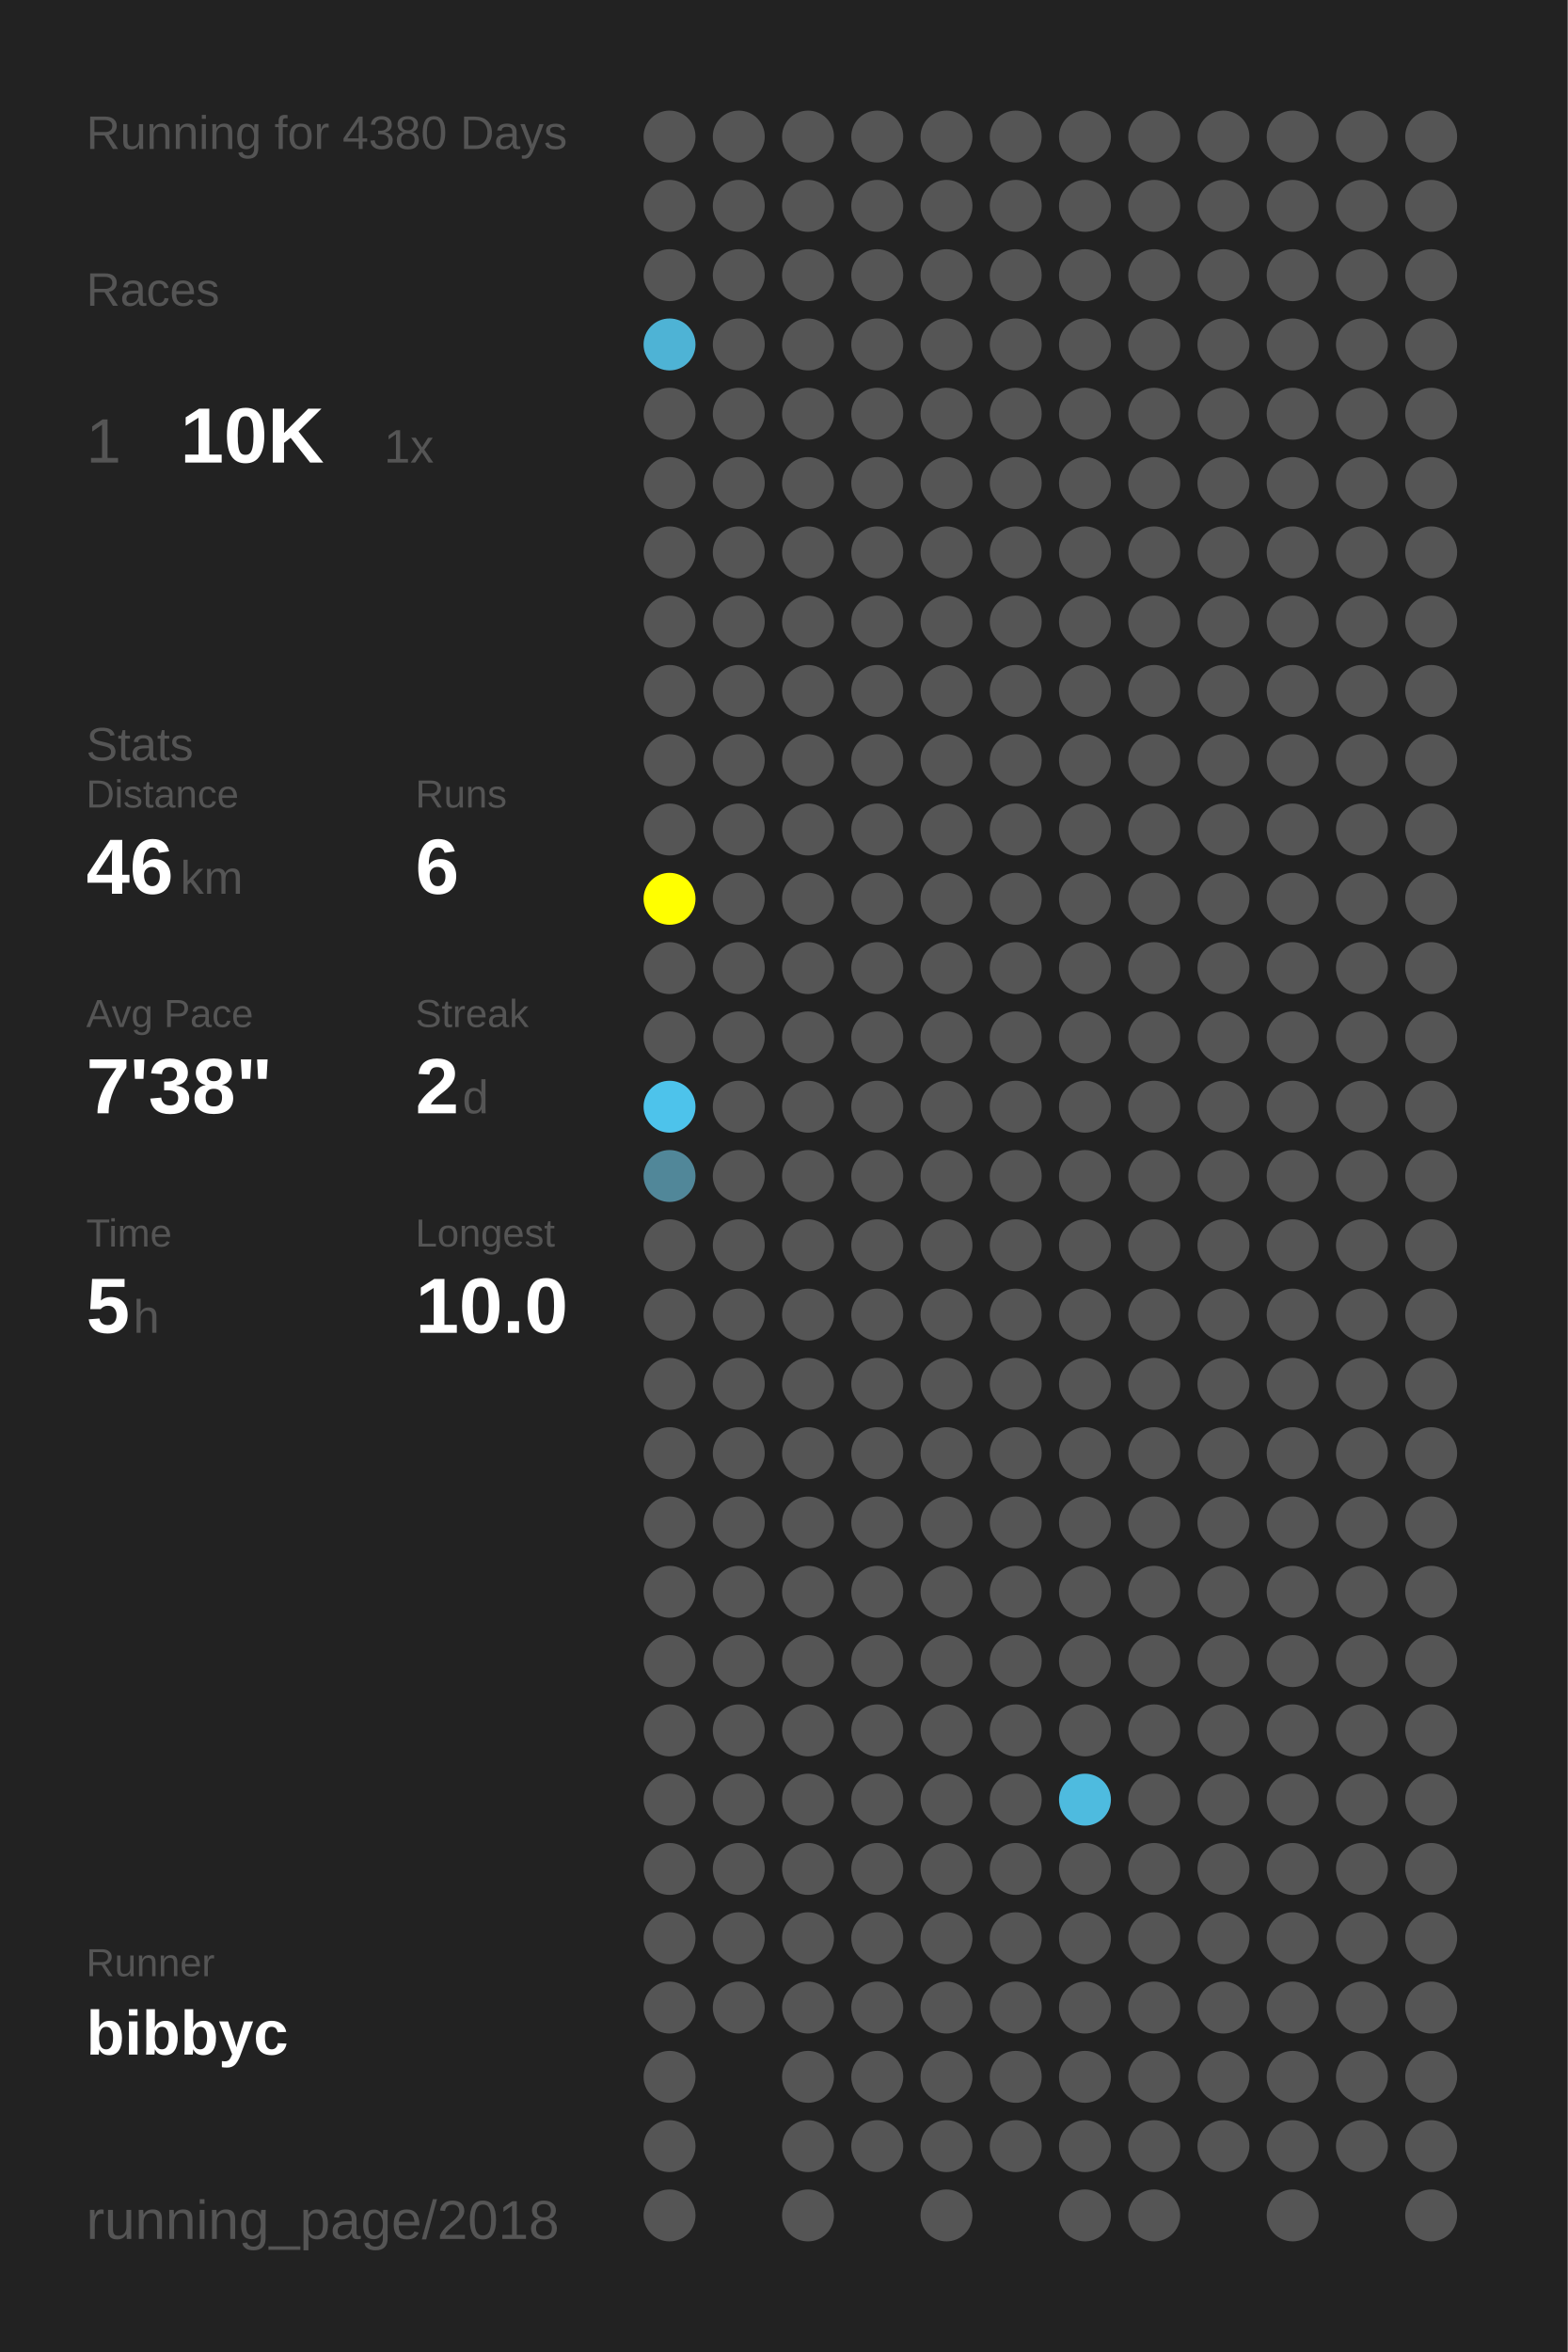
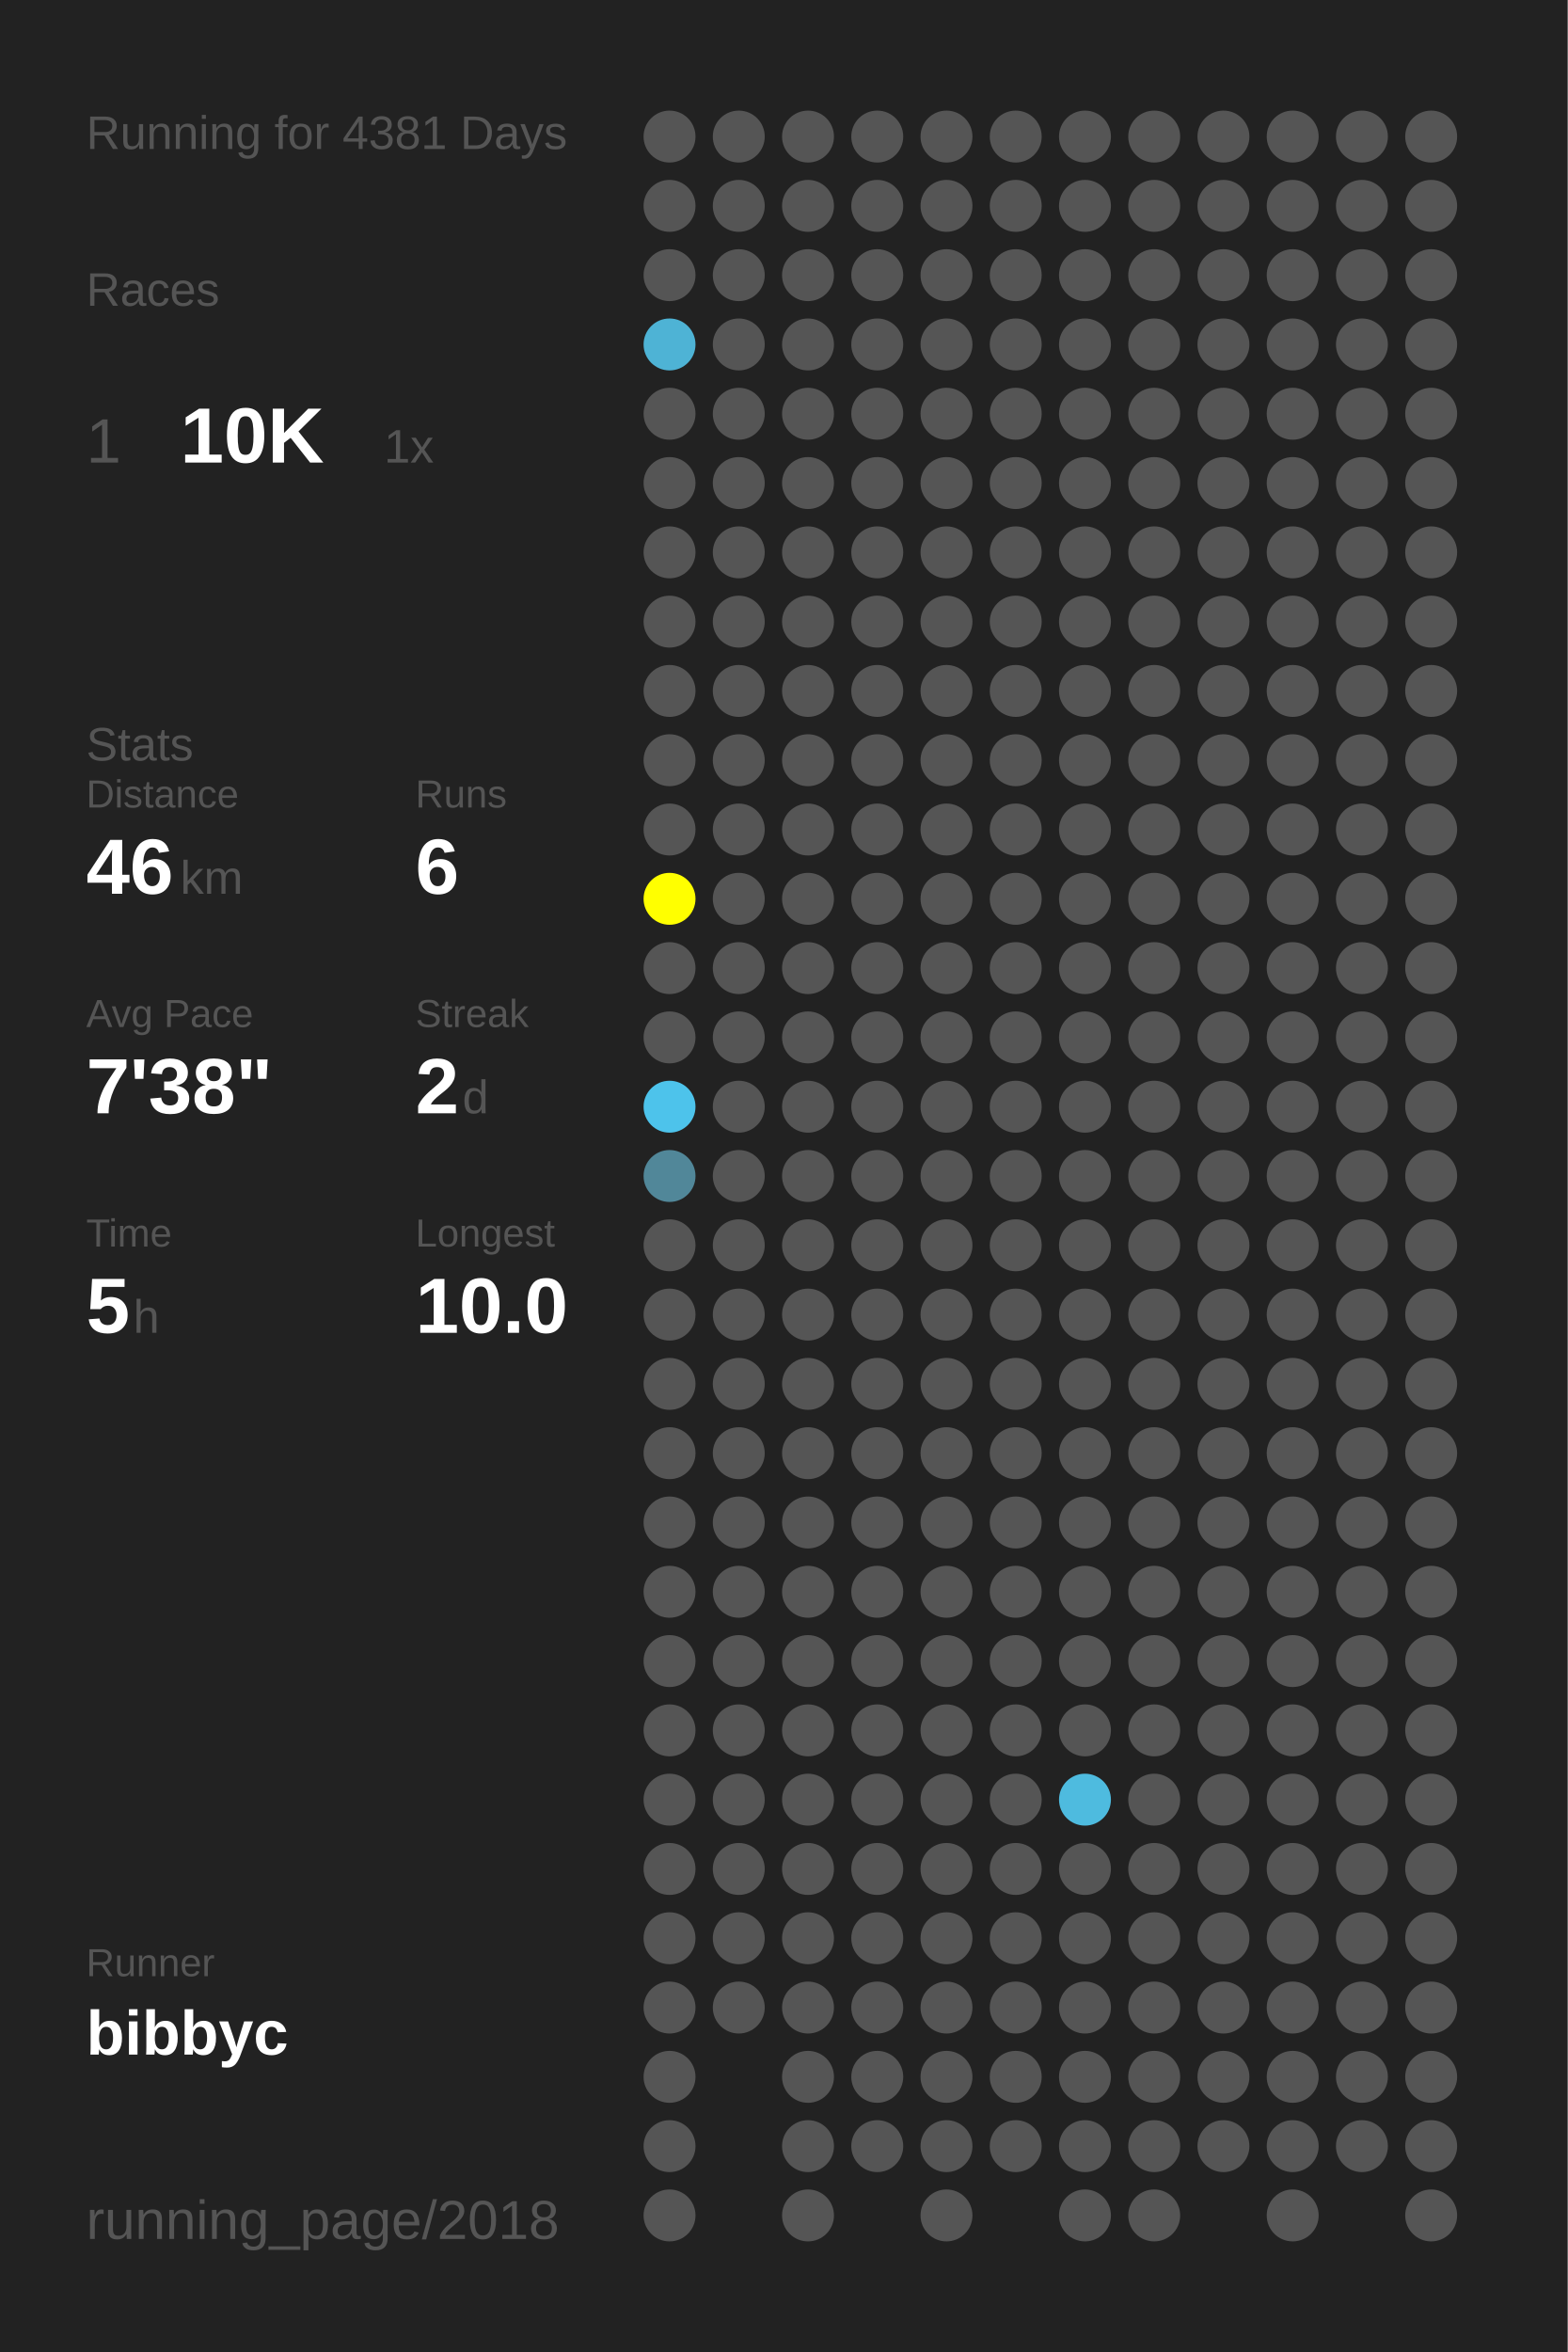
<svg xmlns="http://www.w3.org/2000/svg" baseProfile="full" height="300mm" version="1.1" viewBox="0,0,200,300" width="200mm">
  <defs />
  <rect fill="#222222" height="300" width="200" x="0" y="0" />
-   <text fill="#555555" style="font-size:6px; font-family:Arial;" x="11" y="19">Running for 4380 Days</text>
+   <text fill="#555555" style="font-size:6px; font-family:Arial;" x="11" y="19">Running for 4381 Days</text>
  <text fill="#555555" style="font-size:6px; font-family:Arial;" x="11" y="39">Races</text>
  <text fill="#555555" style="font-size:8px; font-family:Arial;" x="11" y="59">1</text>
  <text fill="#FFFFFF" style="font-size:10px; font-family:Arial; font-weight:bold;" x="23" y="59">10K</text>
  <text fill="#555555" style="font-size:6px; font-family:Arial;" x="49" y="59">1x</text>
  <text fill="#555555" style="font-size:6px; font-family:Arial;" x="11" y="97">Stats</text>
  <text fill="#555555" style="font-size:5px; font-family:Arial;" x="11" y="103">Distance</text>
  <text fill="#FFFFFF" style="font-size:10px; font-family:Arial; font-weight:bold;" x="11" y="114">46</text>
  <text fill="#555555" style="font-size:6px; font-family:Arial;" x="23" y="114">km</text>
  <text fill="#555555" style="font-size:5px; font-family:Arial;" x="53" y="103">Runs</text>
  <text fill="#FFFFFF" style="font-size:10px; font-family:Arial; font-weight:bold;" x="53" y="114">6</text>
  <text fill="#555555" style="font-size:5px; font-family:Arial;" x="11" y="131">Avg Pace</text>
  <text fill="#FFFFFF" style="font-size:10px; font-family:Arial; font-weight:bold;" x="11" y="142">7'38"</text>
  <text fill="#555555" style="font-size:5px; font-family:Arial;" x="53" y="131">Streak</text>
  <text fill="#FFFFFF" style="font-size:10px; font-family:Arial; font-weight:bold;" x="53" y="142">2</text>
  <text fill="#555555" style="font-size:6px; font-family:Arial;" x="59" y="142">d</text>
  <text fill="#555555" style="font-size:5px; font-family:Arial;" x="11" y="159">Time</text>
  <text fill="#FFFFFF" style="font-size:10px; font-family:Arial; font-weight:bold;" x="11" y="170">5</text>
  <text fill="#555555" style="font-size:6px; font-family:Arial;" x="17" y="170">h</text>
  <text fill="#555555" style="font-size:5px; font-family:Arial;" x="53" y="159">Longest</text>
  <text fill="#FFFFFF" style="font-size:10px; font-family:Arial; font-weight:bold;" x="53" y="170">10.0</text>
  <text fill="#555555" style="font-size:5px; font-family:Arial;" x="11" y="252.065">Runner</text>
  <text fill="#FFFFFF" style="font-size:8px; font-family:Arial; font-weight:bold;" x="11" y="262.065">bibbyc</text>
  <text fill="#555555" style="font-size:7px; font-family:Arial;" x="11" y="285.581">running_page/2018</text>
  <circle cx="85.417" cy="17.419" fill="#555555" r="3.312" />
  <circle cx="85.417" cy="26.258" fill="#555555" r="3.312" />
  <circle cx="85.417" cy="35.097" fill="#555555" r="3.312" />
  <circle cx="85.417" cy="43.935" fill="#4eb3d5" r="3.312" />
  <circle cx="85.417" cy="52.774" fill="#555555" r="3.312" />
  <circle cx="85.417" cy="61.613" fill="#555555" r="3.312" />
  <circle cx="85.417" cy="70.452" fill="#555555" r="3.312" />
  <circle cx="85.417" cy="79.29" fill="#555555" r="3.312" />
  <circle cx="85.417" cy="88.129" fill="#555555" r="3.312" />
  <circle cx="85.417" cy="96.968" fill="#555555" r="3.312" />
  <circle cx="85.417" cy="105.806" fill="#555555" r="3.312" />
  <circle cx="85.417" cy="114.645" fill="#FFFF00" r="3.312" />
  <circle cx="85.417" cy="123.484" fill="#555555" r="3.312" />
  <circle cx="85.417" cy="132.323" fill="#555555" r="3.312" />
  <circle cx="85.417" cy="141.161" fill="#4dc3eb" r="3.312" />
  <circle cx="85.417" cy="150" fill="#518799" r="3.312" />
  <circle cx="85.417" cy="158.839" fill="#555555" r="3.312" />
  <circle cx="85.417" cy="167.677" fill="#555555" r="3.312" />
  <circle cx="85.417" cy="176.516" fill="#555555" r="3.312" />
  <circle cx="85.417" cy="185.355" fill="#555555" r="3.312" />
  <circle cx="85.417" cy="194.194" fill="#555555" r="3.312" />
  <circle cx="85.417" cy="203.032" fill="#555555" r="3.312" />
  <circle cx="85.417" cy="211.871" fill="#555555" r="3.312" />
  <circle cx="85.417" cy="220.71" fill="#555555" r="3.312" />
  <circle cx="85.417" cy="229.548" fill="#555555" r="3.312" />
  <circle cx="85.417" cy="238.387" fill="#555555" r="3.312" />
  <circle cx="85.417" cy="247.226" fill="#555555" r="3.312" />
  <circle cx="85.417" cy="256.065" fill="#555555" r="3.312" />
  <circle cx="85.417" cy="264.903" fill="#555555" r="3.312" />
  <circle cx="85.417" cy="273.742" fill="#555555" r="3.312" />
  <circle cx="85.417" cy="282.581" fill="#555555" r="3.312" />
  <circle cx="94.25" cy="17.419" fill="#555555" r="3.312" />
  <circle cx="94.25" cy="26.258" fill="#555555" r="3.312" />
  <circle cx="94.25" cy="35.097" fill="#555555" r="3.312" />
  <circle cx="94.25" cy="43.935" fill="#555555" r="3.312" />
  <circle cx="94.25" cy="52.774" fill="#555555" r="3.312" />
  <circle cx="94.25" cy="61.613" fill="#555555" r="3.312" />
  <circle cx="94.25" cy="70.452" fill="#555555" r="3.312" />
  <circle cx="94.25" cy="79.29" fill="#555555" r="3.312" />
  <circle cx="94.25" cy="88.129" fill="#555555" r="3.312" />
  <circle cx="94.25" cy="96.968" fill="#555555" r="3.312" />
  <circle cx="94.25" cy="105.806" fill="#555555" r="3.312" />
  <circle cx="94.25" cy="114.645" fill="#555555" r="3.312" />
  <circle cx="94.25" cy="123.484" fill="#555555" r="3.312" />
  <circle cx="94.25" cy="132.323" fill="#555555" r="3.312" />
  <circle cx="94.25" cy="141.161" fill="#555555" r="3.312" />
  <circle cx="94.25" cy="150" fill="#555555" r="3.312" />
  <circle cx="94.25" cy="158.839" fill="#555555" r="3.312" />
  <circle cx="94.25" cy="167.677" fill="#555555" r="3.312" />
  <circle cx="94.25" cy="176.516" fill="#555555" r="3.312" />
  <circle cx="94.25" cy="185.355" fill="#555555" r="3.312" />
  <circle cx="94.25" cy="194.194" fill="#555555" r="3.312" />
  <circle cx="94.25" cy="203.032" fill="#555555" r="3.312" />
  <circle cx="94.25" cy="211.871" fill="#555555" r="3.312" />
  <circle cx="94.25" cy="220.71" fill="#555555" r="3.312" />
  <circle cx="94.25" cy="229.548" fill="#555555" r="3.312" />
  <circle cx="94.25" cy="238.387" fill="#555555" r="3.312" />
  <circle cx="94.25" cy="247.226" fill="#555555" r="3.312" />
  <circle cx="94.25" cy="256.065" fill="#555555" r="3.312" />
  <circle cx="103.083" cy="17.419" fill="#555555" r="3.312" />
  <circle cx="103.083" cy="26.258" fill="#555555" r="3.312" />
  <circle cx="103.083" cy="35.097" fill="#555555" r="3.312" />
  <circle cx="103.083" cy="43.935" fill="#555555" r="3.312" />
  <circle cx="103.083" cy="52.774" fill="#555555" r="3.312" />
  <circle cx="103.083" cy="61.613" fill="#555555" r="3.312" />
  <circle cx="103.083" cy="70.452" fill="#555555" r="3.312" />
  <circle cx="103.083" cy="79.29" fill="#555555" r="3.312" />
  <circle cx="103.083" cy="88.129" fill="#555555" r="3.312" />
  <circle cx="103.083" cy="96.968" fill="#555555" r="3.312" />
  <circle cx="103.083" cy="105.806" fill="#555555" r="3.312" />
  <circle cx="103.083" cy="114.645" fill="#555555" r="3.312" />
  <circle cx="103.083" cy="123.484" fill="#555555" r="3.312" />
  <circle cx="103.083" cy="132.323" fill="#555555" r="3.312" />
  <circle cx="103.083" cy="141.161" fill="#555555" r="3.312" />
  <circle cx="103.083" cy="150" fill="#555555" r="3.312" />
  <circle cx="103.083" cy="158.839" fill="#555555" r="3.312" />
  <circle cx="103.083" cy="167.677" fill="#555555" r="3.312" />
  <circle cx="103.083" cy="176.516" fill="#555555" r="3.312" />
  <circle cx="103.083" cy="185.355" fill="#555555" r="3.312" />
  <circle cx="103.083" cy="194.194" fill="#555555" r="3.312" />
  <circle cx="103.083" cy="203.032" fill="#555555" r="3.312" />
  <circle cx="103.083" cy="211.871" fill="#555555" r="3.312" />
  <circle cx="103.083" cy="220.71" fill="#555555" r="3.312" />
  <circle cx="103.083" cy="229.548" fill="#555555" r="3.312" />
  <circle cx="103.083" cy="238.387" fill="#555555" r="3.312" />
  <circle cx="103.083" cy="247.226" fill="#555555" r="3.312" />
  <circle cx="103.083" cy="256.065" fill="#555555" r="3.312" />
  <circle cx="103.083" cy="264.903" fill="#555555" r="3.312" />
  <circle cx="103.083" cy="273.742" fill="#555555" r="3.312" />
  <circle cx="103.083" cy="282.581" fill="#555555" r="3.312" />
  <circle cx="111.917" cy="17.419" fill="#555555" r="3.312" />
  <circle cx="111.917" cy="26.258" fill="#555555" r="3.312" />
  <circle cx="111.917" cy="35.097" fill="#555555" r="3.312" />
  <circle cx="111.917" cy="43.935" fill="#555555" r="3.312" />
  <circle cx="111.917" cy="52.774" fill="#555555" r="3.312" />
  <circle cx="111.917" cy="61.613" fill="#555555" r="3.312" />
  <circle cx="111.917" cy="70.452" fill="#555555" r="3.312" />
  <circle cx="111.917" cy="79.29" fill="#555555" r="3.312" />
  <circle cx="111.917" cy="88.129" fill="#555555" r="3.312" />
  <circle cx="111.917" cy="96.968" fill="#555555" r="3.312" />
  <circle cx="111.917" cy="105.806" fill="#555555" r="3.312" />
  <circle cx="111.917" cy="114.645" fill="#555555" r="3.312" />
  <circle cx="111.917" cy="123.484" fill="#555555" r="3.312" />
  <circle cx="111.917" cy="132.323" fill="#555555" r="3.312" />
  <circle cx="111.917" cy="141.161" fill="#555555" r="3.312" />
  <circle cx="111.917" cy="150" fill="#555555" r="3.312" />
  <circle cx="111.917" cy="158.839" fill="#555555" r="3.312" />
  <circle cx="111.917" cy="167.677" fill="#555555" r="3.312" />
  <circle cx="111.917" cy="176.516" fill="#555555" r="3.312" />
  <circle cx="111.917" cy="185.355" fill="#555555" r="3.312" />
  <circle cx="111.917" cy="194.194" fill="#555555" r="3.312" />
  <circle cx="111.917" cy="203.032" fill="#555555" r="3.312" />
  <circle cx="111.917" cy="211.871" fill="#555555" r="3.312" />
  <circle cx="111.917" cy="220.71" fill="#555555" r="3.312" />
  <circle cx="111.917" cy="229.548" fill="#555555" r="3.312" />
  <circle cx="111.917" cy="238.387" fill="#555555" r="3.312" />
  <circle cx="111.917" cy="247.226" fill="#555555" r="3.312" />
  <circle cx="111.917" cy="256.065" fill="#555555" r="3.312" />
  <circle cx="111.917" cy="264.903" fill="#555555" r="3.312" />
  <circle cx="111.917" cy="273.742" fill="#555555" r="3.312" />
  <circle cx="120.75" cy="17.419" fill="#555555" r="3.312" />
  <circle cx="120.75" cy="26.258" fill="#555555" r="3.312" />
  <circle cx="120.75" cy="35.097" fill="#555555" r="3.312" />
  <circle cx="120.75" cy="43.935" fill="#555555" r="3.312" />
  <circle cx="120.75" cy="52.774" fill="#555555" r="3.312" />
  <circle cx="120.75" cy="61.613" fill="#555555" r="3.312" />
  <circle cx="120.75" cy="70.452" fill="#555555" r="3.312" />
  <circle cx="120.75" cy="79.29" fill="#555555" r="3.312" />
  <circle cx="120.75" cy="88.129" fill="#555555" r="3.312" />
  <circle cx="120.75" cy="96.968" fill="#555555" r="3.312" />
  <circle cx="120.75" cy="105.806" fill="#555555" r="3.312" />
  <circle cx="120.75" cy="114.645" fill="#555555" r="3.312" />
  <circle cx="120.75" cy="123.484" fill="#555555" r="3.312" />
  <circle cx="120.75" cy="132.323" fill="#555555" r="3.312" />
  <circle cx="120.75" cy="141.161" fill="#555555" r="3.312" />
  <circle cx="120.75" cy="150" fill="#555555" r="3.312" />
  <circle cx="120.75" cy="158.839" fill="#555555" r="3.312" />
  <circle cx="120.75" cy="167.677" fill="#555555" r="3.312" />
  <circle cx="120.75" cy="176.516" fill="#555555" r="3.312" />
  <circle cx="120.75" cy="185.355" fill="#555555" r="3.312" />
  <circle cx="120.75" cy="194.194" fill="#555555" r="3.312" />
  <circle cx="120.75" cy="203.032" fill="#555555" r="3.312" />
  <circle cx="120.75" cy="211.871" fill="#555555" r="3.312" />
  <circle cx="120.75" cy="220.71" fill="#555555" r="3.312" />
  <circle cx="120.75" cy="229.548" fill="#555555" r="3.312" />
  <circle cx="120.75" cy="238.387" fill="#555555" r="3.312" />
  <circle cx="120.75" cy="247.226" fill="#555555" r="3.312" />
  <circle cx="120.75" cy="256.065" fill="#555555" r="3.312" />
  <circle cx="120.75" cy="264.903" fill="#555555" r="3.312" />
  <circle cx="120.75" cy="273.742" fill="#555555" r="3.312" />
  <circle cx="120.75" cy="282.581" fill="#555555" r="3.312" />
  <circle cx="129.583" cy="17.419" fill="#555555" r="3.312" />
  <circle cx="129.583" cy="26.258" fill="#555555" r="3.312" />
  <circle cx="129.583" cy="35.097" fill="#555555" r="3.312" />
  <circle cx="129.583" cy="43.935" fill="#555555" r="3.312" />
  <circle cx="129.583" cy="52.774" fill="#555555" r="3.312" />
  <circle cx="129.583" cy="61.613" fill="#555555" r="3.312" />
  <circle cx="129.583" cy="70.452" fill="#555555" r="3.312" />
  <circle cx="129.583" cy="79.29" fill="#555555" r="3.312" />
  <circle cx="129.583" cy="88.129" fill="#555555" r="3.312" />
  <circle cx="129.583" cy="96.968" fill="#555555" r="3.312" />
  <circle cx="129.583" cy="105.806" fill="#555555" r="3.312" />
  <circle cx="129.583" cy="114.645" fill="#555555" r="3.312" />
  <circle cx="129.583" cy="123.484" fill="#555555" r="3.312" />
  <circle cx="129.583" cy="132.323" fill="#555555" r="3.312" />
  <circle cx="129.583" cy="141.161" fill="#555555" r="3.312" />
  <circle cx="129.583" cy="150" fill="#555555" r="3.312" />
  <circle cx="129.583" cy="158.839" fill="#555555" r="3.312" />
  <circle cx="129.583" cy="167.677" fill="#555555" r="3.312" />
  <circle cx="129.583" cy="176.516" fill="#555555" r="3.312" />
  <circle cx="129.583" cy="185.355" fill="#555555" r="3.312" />
  <circle cx="129.583" cy="194.194" fill="#555555" r="3.312" />
  <circle cx="129.583" cy="203.032" fill="#555555" r="3.312" />
  <circle cx="129.583" cy="211.871" fill="#555555" r="3.312" />
  <circle cx="129.583" cy="220.71" fill="#555555" r="3.312" />
  <circle cx="129.583" cy="229.548" fill="#555555" r="3.312" />
  <circle cx="129.583" cy="238.387" fill="#555555" r="3.312" />
  <circle cx="129.583" cy="247.226" fill="#555555" r="3.312" />
  <circle cx="129.583" cy="256.065" fill="#555555" r="3.312" />
  <circle cx="129.583" cy="264.903" fill="#555555" r="3.312" />
  <circle cx="129.583" cy="273.742" fill="#555555" r="3.312" />
  <circle cx="138.417" cy="17.419" fill="#555555" r="3.312" />
  <circle cx="138.417" cy="26.258" fill="#555555" r="3.312" />
  <circle cx="138.417" cy="35.097" fill="#555555" r="3.312" />
  <circle cx="138.417" cy="43.935" fill="#555555" r="3.312" />
  <circle cx="138.417" cy="52.774" fill="#555555" r="3.312" />
  <circle cx="138.417" cy="61.613" fill="#555555" r="3.312" />
  <circle cx="138.417" cy="70.452" fill="#555555" r="3.312" />
  <circle cx="138.417" cy="79.29" fill="#555555" r="3.312" />
  <circle cx="138.417" cy="88.129" fill="#555555" r="3.312" />
  <circle cx="138.417" cy="96.968" fill="#555555" r="3.312" />
  <circle cx="138.417" cy="105.806" fill="#555555" r="3.312" />
  <circle cx="138.417" cy="114.645" fill="#555555" r="3.312" />
  <circle cx="138.417" cy="123.484" fill="#555555" r="3.312" />
  <circle cx="138.417" cy="132.323" fill="#555555" r="3.312" />
  <circle cx="138.417" cy="141.161" fill="#555555" r="3.312" />
  <circle cx="138.417" cy="150" fill="#555555" r="3.312" />
  <circle cx="138.417" cy="158.839" fill="#555555" r="3.312" />
  <circle cx="138.417" cy="167.677" fill="#555555" r="3.312" />
  <circle cx="138.417" cy="176.516" fill="#555555" r="3.312" />
  <circle cx="138.417" cy="185.355" fill="#555555" r="3.312" />
  <circle cx="138.417" cy="194.194" fill="#555555" r="3.312" />
  <circle cx="138.417" cy="203.032" fill="#555555" r="3.312" />
  <circle cx="138.417" cy="211.871" fill="#555555" r="3.312" />
  <circle cx="138.417" cy="220.71" fill="#555555" r="3.312" />
  <circle cx="138.417" cy="229.548" fill="#4ebbdf" r="3.312" />
  <circle cx="138.417" cy="238.387" fill="#555555" r="3.312" />
  <circle cx="138.417" cy="247.226" fill="#555555" r="3.312" />
  <circle cx="138.417" cy="256.065" fill="#555555" r="3.312" />
  <circle cx="138.417" cy="264.903" fill="#555555" r="3.312" />
  <circle cx="138.417" cy="273.742" fill="#555555" r="3.312" />
  <circle cx="138.417" cy="282.581" fill="#555555" r="3.312" />
  <circle cx="147.25" cy="17.419" fill="#555555" r="3.312" />
  <circle cx="147.25" cy="26.258" fill="#555555" r="3.312" />
  <circle cx="147.25" cy="35.097" fill="#555555" r="3.312" />
  <circle cx="147.25" cy="43.935" fill="#555555" r="3.312" />
  <circle cx="147.25" cy="52.774" fill="#555555" r="3.312" />
  <circle cx="147.25" cy="61.613" fill="#555555" r="3.312" />
  <circle cx="147.25" cy="70.452" fill="#555555" r="3.312" />
  <circle cx="147.25" cy="79.29" fill="#555555" r="3.312" />
  <circle cx="147.25" cy="88.129" fill="#555555" r="3.312" />
  <circle cx="147.25" cy="96.968" fill="#555555" r="3.312" />
  <circle cx="147.25" cy="105.806" fill="#555555" r="3.312" />
  <circle cx="147.25" cy="114.645" fill="#555555" r="3.312" />
  <circle cx="147.25" cy="123.484" fill="#555555" r="3.312" />
  <circle cx="147.25" cy="132.323" fill="#555555" r="3.312" />
  <circle cx="147.25" cy="141.161" fill="#555555" r="3.312" />
  <circle cx="147.25" cy="150" fill="#555555" r="3.312" />
  <circle cx="147.25" cy="158.839" fill="#555555" r="3.312" />
  <circle cx="147.25" cy="167.677" fill="#555555" r="3.312" />
  <circle cx="147.25" cy="176.516" fill="#555555" r="3.312" />
  <circle cx="147.25" cy="185.355" fill="#555555" r="3.312" />
  <circle cx="147.25" cy="194.194" fill="#555555" r="3.312" />
  <circle cx="147.25" cy="203.032" fill="#555555" r="3.312" />
  <circle cx="147.25" cy="211.871" fill="#555555" r="3.312" />
  <circle cx="147.25" cy="220.71" fill="#555555" r="3.312" />
  <circle cx="147.25" cy="229.548" fill="#555555" r="3.312" />
  <circle cx="147.25" cy="238.387" fill="#555555" r="3.312" />
  <circle cx="147.25" cy="247.226" fill="#555555" r="3.312" />
  <circle cx="147.25" cy="256.065" fill="#555555" r="3.312" />
  <circle cx="147.25" cy="264.903" fill="#555555" r="3.312" />
  <circle cx="147.25" cy="273.742" fill="#555555" r="3.312" />
  <circle cx="147.25" cy="282.581" fill="#555555" r="3.312" />
  <circle cx="156.083" cy="17.419" fill="#555555" r="3.312" />
  <circle cx="156.083" cy="26.258" fill="#555555" r="3.312" />
  <circle cx="156.083" cy="35.097" fill="#555555" r="3.312" />
  <circle cx="156.083" cy="43.935" fill="#555555" r="3.312" />
  <circle cx="156.083" cy="52.774" fill="#555555" r="3.312" />
  <circle cx="156.083" cy="61.613" fill="#555555" r="3.312" />
  <circle cx="156.083" cy="70.452" fill="#555555" r="3.312" />
  <circle cx="156.083" cy="79.29" fill="#555555" r="3.312" />
  <circle cx="156.083" cy="88.129" fill="#555555" r="3.312" />
  <circle cx="156.083" cy="96.968" fill="#555555" r="3.312" />
  <circle cx="156.083" cy="105.806" fill="#555555" r="3.312" />
  <circle cx="156.083" cy="114.645" fill="#555555" r="3.312" />
  <circle cx="156.083" cy="123.484" fill="#555555" r="3.312" />
  <circle cx="156.083" cy="132.323" fill="#555555" r="3.312" />
  <circle cx="156.083" cy="141.161" fill="#555555" r="3.312" />
  <circle cx="156.083" cy="150" fill="#555555" r="3.312" />
  <circle cx="156.083" cy="158.839" fill="#555555" r="3.312" />
  <circle cx="156.083" cy="167.677" fill="#555555" r="3.312" />
  <circle cx="156.083" cy="176.516" fill="#555555" r="3.312" />
  <circle cx="156.083" cy="185.355" fill="#555555" r="3.312" />
  <circle cx="156.083" cy="194.194" fill="#555555" r="3.312" />
  <circle cx="156.083" cy="203.032" fill="#555555" r="3.312" />
  <circle cx="156.083" cy="211.871" fill="#555555" r="3.312" />
  <circle cx="156.083" cy="220.71" fill="#555555" r="3.312" />
  <circle cx="156.083" cy="229.548" fill="#555555" r="3.312" />
  <circle cx="156.083" cy="238.387" fill="#555555" r="3.312" />
  <circle cx="156.083" cy="247.226" fill="#555555" r="3.312" />
  <circle cx="156.083" cy="256.065" fill="#555555" r="3.312" />
  <circle cx="156.083" cy="264.903" fill="#555555" r="3.312" />
  <circle cx="156.083" cy="273.742" fill="#555555" r="3.312" />
  <circle cx="164.917" cy="17.419" fill="#555555" r="3.312" />
  <circle cx="164.917" cy="26.258" fill="#555555" r="3.312" />
  <circle cx="164.917" cy="35.097" fill="#555555" r="3.312" />
  <circle cx="164.917" cy="43.935" fill="#555555" r="3.312" />
  <circle cx="164.917" cy="52.774" fill="#555555" r="3.312" />
  <circle cx="164.917" cy="61.613" fill="#555555" r="3.312" />
  <circle cx="164.917" cy="70.452" fill="#555555" r="3.312" />
  <circle cx="164.917" cy="79.29" fill="#555555" r="3.312" />
  <circle cx="164.917" cy="88.129" fill="#555555" r="3.312" />
  <circle cx="164.917" cy="96.968" fill="#555555" r="3.312" />
  <circle cx="164.917" cy="105.806" fill="#555555" r="3.312" />
  <circle cx="164.917" cy="114.645" fill="#555555" r="3.312" />
  <circle cx="164.917" cy="123.484" fill="#555555" r="3.312" />
  <circle cx="164.917" cy="132.323" fill="#555555" r="3.312" />
  <circle cx="164.917" cy="141.161" fill="#555555" r="3.312" />
  <circle cx="164.917" cy="150" fill="#555555" r="3.312" />
  <circle cx="164.917" cy="158.839" fill="#555555" r="3.312" />
  <circle cx="164.917" cy="167.677" fill="#555555" r="3.312" />
  <circle cx="164.917" cy="176.516" fill="#555555" r="3.312" />
  <circle cx="164.917" cy="185.355" fill="#555555" r="3.312" />
  <circle cx="164.917" cy="194.194" fill="#555555" r="3.312" />
  <circle cx="164.917" cy="203.032" fill="#555555" r="3.312" />
  <circle cx="164.917" cy="211.871" fill="#555555" r="3.312" />
  <circle cx="164.917" cy="220.71" fill="#555555" r="3.312" />
  <circle cx="164.917" cy="229.548" fill="#555555" r="3.312" />
  <circle cx="164.917" cy="238.387" fill="#555555" r="3.312" />
  <circle cx="164.917" cy="247.226" fill="#555555" r="3.312" />
  <circle cx="164.917" cy="256.065" fill="#555555" r="3.312" />
  <circle cx="164.917" cy="264.903" fill="#555555" r="3.312" />
  <circle cx="164.917" cy="273.742" fill="#555555" r="3.312" />
  <circle cx="164.917" cy="282.581" fill="#555555" r="3.312" />
  <circle cx="173.75" cy="17.419" fill="#555555" r="3.312" />
  <circle cx="173.75" cy="26.258" fill="#555555" r="3.312" />
  <circle cx="173.75" cy="35.097" fill="#555555" r="3.312" />
  <circle cx="173.75" cy="43.935" fill="#555555" r="3.312" />
  <circle cx="173.75" cy="52.774" fill="#555555" r="3.312" />
  <circle cx="173.75" cy="61.613" fill="#555555" r="3.312" />
  <circle cx="173.75" cy="70.452" fill="#555555" r="3.312" />
  <circle cx="173.75" cy="79.29" fill="#555555" r="3.312" />
  <circle cx="173.75" cy="88.129" fill="#555555" r="3.312" />
  <circle cx="173.75" cy="96.968" fill="#555555" r="3.312" />
  <circle cx="173.75" cy="105.806" fill="#555555" r="3.312" />
  <circle cx="173.75" cy="114.645" fill="#555555" r="3.312" />
  <circle cx="173.75" cy="123.484" fill="#555555" r="3.312" />
  <circle cx="173.75" cy="132.323" fill="#555555" r="3.312" />
  <circle cx="173.75" cy="141.161" fill="#555555" r="3.312" />
  <circle cx="173.75" cy="150" fill="#555555" r="3.312" />
  <circle cx="173.75" cy="158.839" fill="#555555" r="3.312" />
  <circle cx="173.75" cy="167.677" fill="#555555" r="3.312" />
  <circle cx="173.75" cy="176.516" fill="#555555" r="3.312" />
  <circle cx="173.75" cy="185.355" fill="#555555" r="3.312" />
  <circle cx="173.75" cy="194.194" fill="#555555" r="3.312" />
  <circle cx="173.75" cy="203.032" fill="#555555" r="3.312" />
  <circle cx="173.75" cy="211.871" fill="#555555" r="3.312" />
  <circle cx="173.75" cy="220.71" fill="#555555" r="3.312" />
  <circle cx="173.75" cy="229.548" fill="#555555" r="3.312" />
  <circle cx="173.75" cy="238.387" fill="#555555" r="3.312" />
  <circle cx="173.75" cy="247.226" fill="#555555" r="3.312" />
  <circle cx="173.75" cy="256.065" fill="#555555" r="3.312" />
  <circle cx="173.75" cy="264.903" fill="#555555" r="3.312" />
  <circle cx="173.75" cy="273.742" fill="#555555" r="3.312" />
  <circle cx="182.583" cy="17.419" fill="#555555" r="3.312" />
  <circle cx="182.583" cy="26.258" fill="#555555" r="3.312" />
  <circle cx="182.583" cy="35.097" fill="#555555" r="3.312" />
  <circle cx="182.583" cy="43.935" fill="#555555" r="3.312" />
  <circle cx="182.583" cy="52.774" fill="#555555" r="3.312" />
  <circle cx="182.583" cy="61.613" fill="#555555" r="3.312" />
  <circle cx="182.583" cy="70.452" fill="#555555" r="3.312" />
  <circle cx="182.583" cy="79.29" fill="#555555" r="3.312" />
  <circle cx="182.583" cy="88.129" fill="#555555" r="3.312" />
  <circle cx="182.583" cy="96.968" fill="#555555" r="3.312" />
  <circle cx="182.583" cy="105.806" fill="#555555" r="3.312" />
  <circle cx="182.583" cy="114.645" fill="#555555" r="3.312" />
  <circle cx="182.583" cy="123.484" fill="#555555" r="3.312" />
  <circle cx="182.583" cy="132.323" fill="#555555" r="3.312" />
  <circle cx="182.583" cy="141.161" fill="#555555" r="3.312" />
  <circle cx="182.583" cy="150" fill="#555555" r="3.312" />
  <circle cx="182.583" cy="158.839" fill="#555555" r="3.312" />
  <circle cx="182.583" cy="167.677" fill="#555555" r="3.312" />
  <circle cx="182.583" cy="176.516" fill="#555555" r="3.312" />
  <circle cx="182.583" cy="185.355" fill="#555555" r="3.312" />
  <circle cx="182.583" cy="194.194" fill="#555555" r="3.312" />
  <circle cx="182.583" cy="203.032" fill="#555555" r="3.312" />
  <circle cx="182.583" cy="211.871" fill="#555555" r="3.312" />
  <circle cx="182.583" cy="220.71" fill="#555555" r="3.312" />
  <circle cx="182.583" cy="229.548" fill="#555555" r="3.312" />
  <circle cx="182.583" cy="238.387" fill="#555555" r="3.312" />
  <circle cx="182.583" cy="247.226" fill="#555555" r="3.312" />
  <circle cx="182.583" cy="256.065" fill="#555555" r="3.312" />
  <circle cx="182.583" cy="264.903" fill="#555555" r="3.312" />
  <circle cx="182.583" cy="273.742" fill="#555555" r="3.312" />
  <circle cx="182.583" cy="282.581" fill="#555555" r="3.312" />
</svg>
